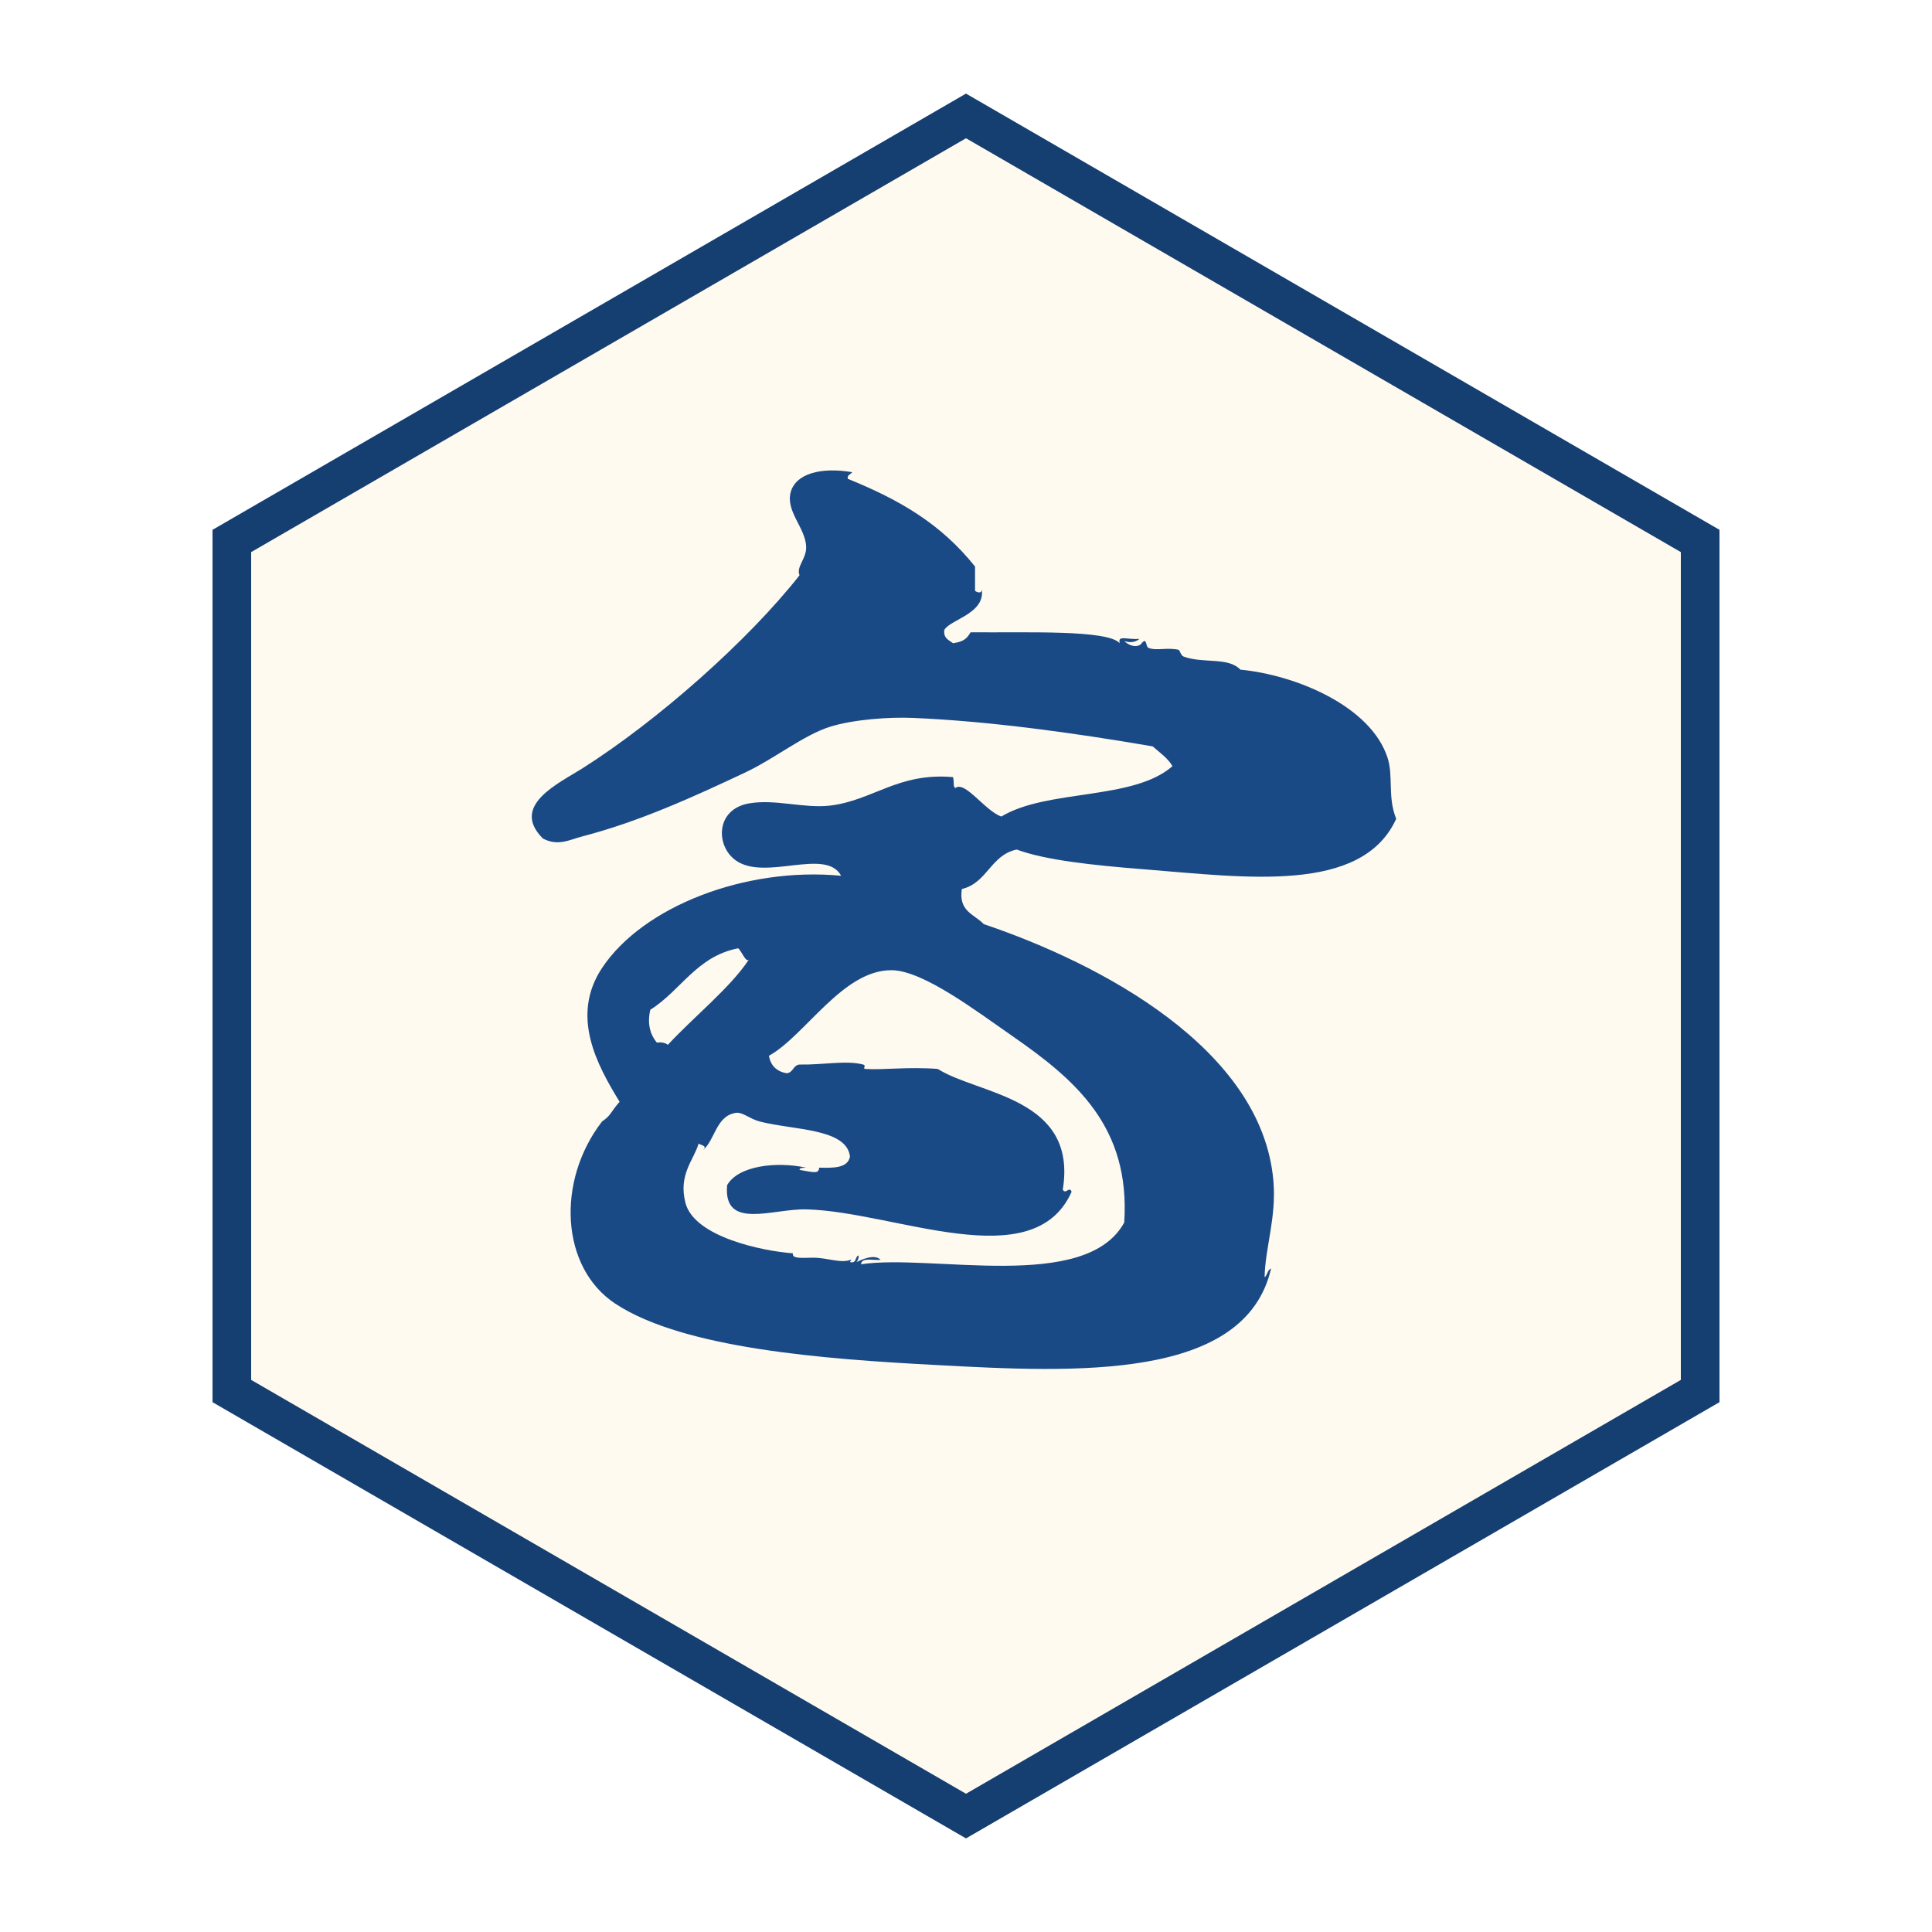
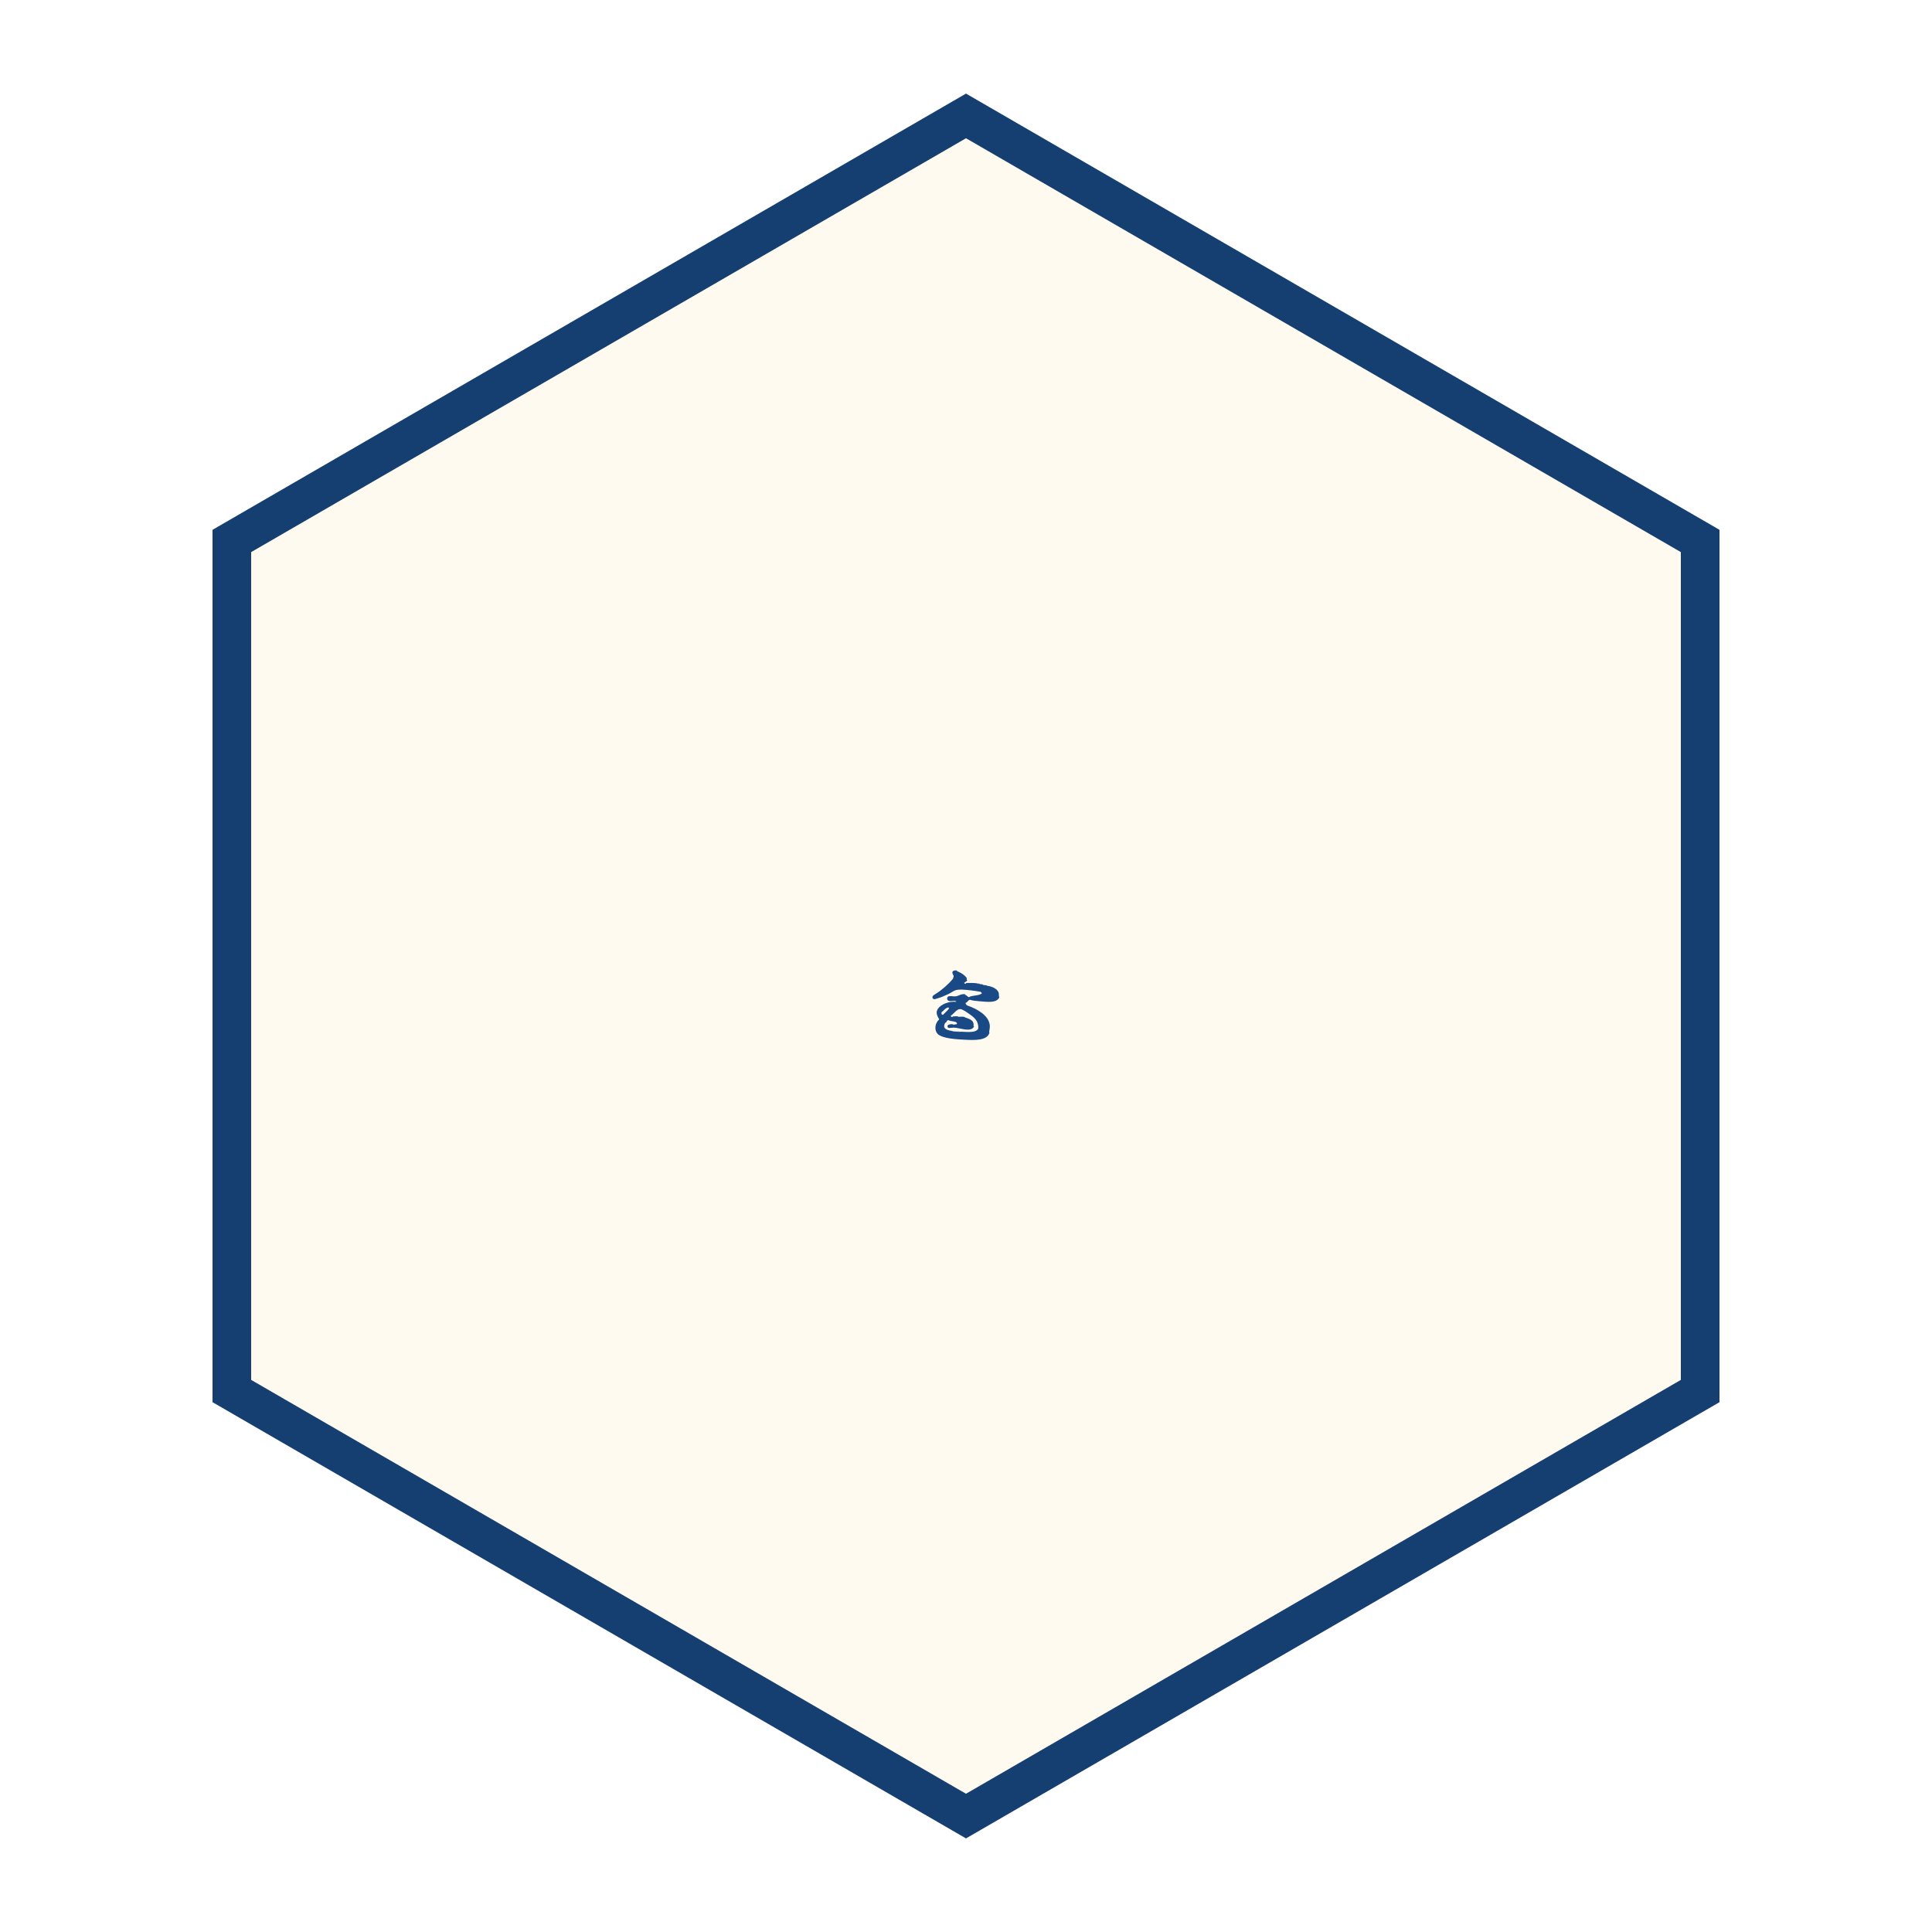
<svg xmlns="http://www.w3.org/2000/svg" viewBox="0 0 100 100" width="256" height="256">
  <polygon points="50,6 88,28 88,72 50,94 12,72 12,28" fill="#fffaf0" stroke="#153e71" stroke-width="2" />
-   <g transform="translate(50 50) translate(0 2.400) scale(1.24) translate(-109.369 -541.135)">
+   <g transform="translate(50 50) translate(0 2.400) scale(0.096) translate(-109.369 -541.135)">
    <path d="M100.309,538.926c-0.129,0.157-0.308-0.361-0.451-0.465c-1.737,0.337-2.388,1.764-3.665,2.564     c-0.134,0.551-0.022,1.024,0.275,1.373c0.212-0.031,0.352,0.016,0.458,0.09C98.008,541.318,99.534,540.105,100.309,538.926z      M126.961,530.493c0.26,0.787-0.007,1.641,0.366,2.563c-1.438,3.142-6.274,2.444-10.53,2.107     c-2.104-0.167-4.096-0.375-5.311-0.824c-1.088,0.224-1.227,1.398-2.29,1.647c-0.149,0.941,0.531,1.057,0.916,1.466     c4.861,1.641,11.61,5.191,12.088,10.712c0.132,1.537-0.339,2.756-0.368,4.029c0.125-0.091,0.117-0.312,0.272-0.365     c-1.084,4.688-8.14,4.345-14.009,4.026c-4.665-0.247-10.528-0.685-13.371-2.563c-2.278-1.508-2.465-5.114-0.548-7.6     c0.398-0.275,0.321-0.352,0.734-0.824c-0.935-1.525-2.066-3.574-0.734-5.584c1.699-2.564,5.983-4.232,9.981-3.85     c-0.642-1.19-3.164,0.234-4.396-0.64c-0.849-0.603-0.852-2.137,0.552-2.381c1.091-0.192,2.304,0.221,3.387,0.091     c1.776-0.211,2.835-1.389,5.128-1.188c0.063,0.285-0.011,0.373,0.093,0.458c0.397-0.329,1.229,0.938,1.922,1.188     c1.922-1.161,5.504-0.661,7.145-2.104c-0.205-0.347-0.535-0.564-0.825-0.824c-3.309-0.57-6.816-1.051-9.979-1.188     c-1.022-0.046-2.514,0.065-3.481,0.365c-1.104,0.343-2.322,1.335-3.571,1.923c-2.13,1-4.38,2.034-6.775,2.656     c-0.536,0.139-1.013,0.423-1.648,0.09c-1.38-1.375,0.651-2.298,1.648-2.929c3.123-1.979,6.901-5.313,9.063-8.06     c-0.147-0.363,0.293-0.685,0.277-1.188c-0.024-0.792-0.868-1.479-0.643-2.291c0.218-0.771,1.27-1.044,2.566-0.824     c-0.062,0.095-0.21,0.095-0.187,0.276c2.198,0.89,3.896,1.89,5.313,3.662c0,0.334,0,0.67,0,1.009     c0.029,0.046,0.317,0.176,0.276-0.094c0.194,1.054-1.333,1.295-1.56,1.737c-0.038,0.349,0.194,0.417,0.367,0.549     c0.481-0.068,0.586-0.222,0.732-0.456c2.364,0.021,5.712-0.114,6.227,0.456c-0.097-0.353,0.287-0.139,0.824-0.182     c-0.198,0.165-0.42,0.16-0.641,0.092c0.358,0.32,0.668,0.208,0.731,0.09c0.22-0.265,0.166,0.135,0.273,0.188     c0.32,0.146,0.818-0.029,1.282,0.091c0.015,0.004,0.099,0.242,0.186,0.274c0.817,0.309,1.869,0.009,2.379,0.55     C123.13,527.051,126.25,528.342,126.961,530.493z M115.974,549.907c0.26-3.993-2.018-5.943-4.67-7.784     c-1.467-1.014-3.716-2.736-5.035-2.748c-2.051-0.018-3.615,2.741-5.128,3.572c0.076,0.412,0.32,0.65,0.731,0.729     c0.291-0.015,0.271-0.337,0.546-0.363c0.947,0.021,1.97-0.188,2.658,0c0.153,0.041-0.04,0.176,0.092,0.183     c0.747,0.05,1.782-0.096,3.021,0c1.713,1.081,5.846,1.183,5.22,5.038c0.122,0.225,0.276-0.166,0.368,0.091     c-1.601,3.587-7.392,0.819-11.082,0.733c-1.403-0.033-3.467,0.883-3.297-1.01c0.465-0.816,2.057-0.998,3.297-0.731     c-0.107,0.016-0.256-0.017-0.277,0.093c0.693,0.128,0.79,0.148,0.826-0.093c0.596,0.016,1.183,0.022,1.282-0.457     c-0.127-1.188-2.353-1.105-3.754-1.466c-0.43-0.109-0.729-0.407-1.008-0.365c-0.835,0.127-0.866,1.132-1.374,1.557     c0.186-0.188-0.036-0.183-0.183-0.273c-0.197,0.685-0.854,1.284-0.549,2.474c0.366,1.417,3.2,2.01,4.487,2.106     c-0.055,0.238,0.399,0.187,0.823,0.182c0.62-0.006,1.208,0.265,1.623,0.072c-0.026,0.033-0.046,0.07-0.065,0.109     c0.298,0.081,0.191-0.236,0.365-0.273c0.005,0.127-0.042,0.203-0.091,0.273c0.213-0.099,0.742-0.352,1.007-0.094     c-0.296,0.042-0.792-0.12-0.822,0.188C107.924,551.204,114.368,552.845,115.974,549.907z" fill="#1a4a86" />
  </g>
</svg>
